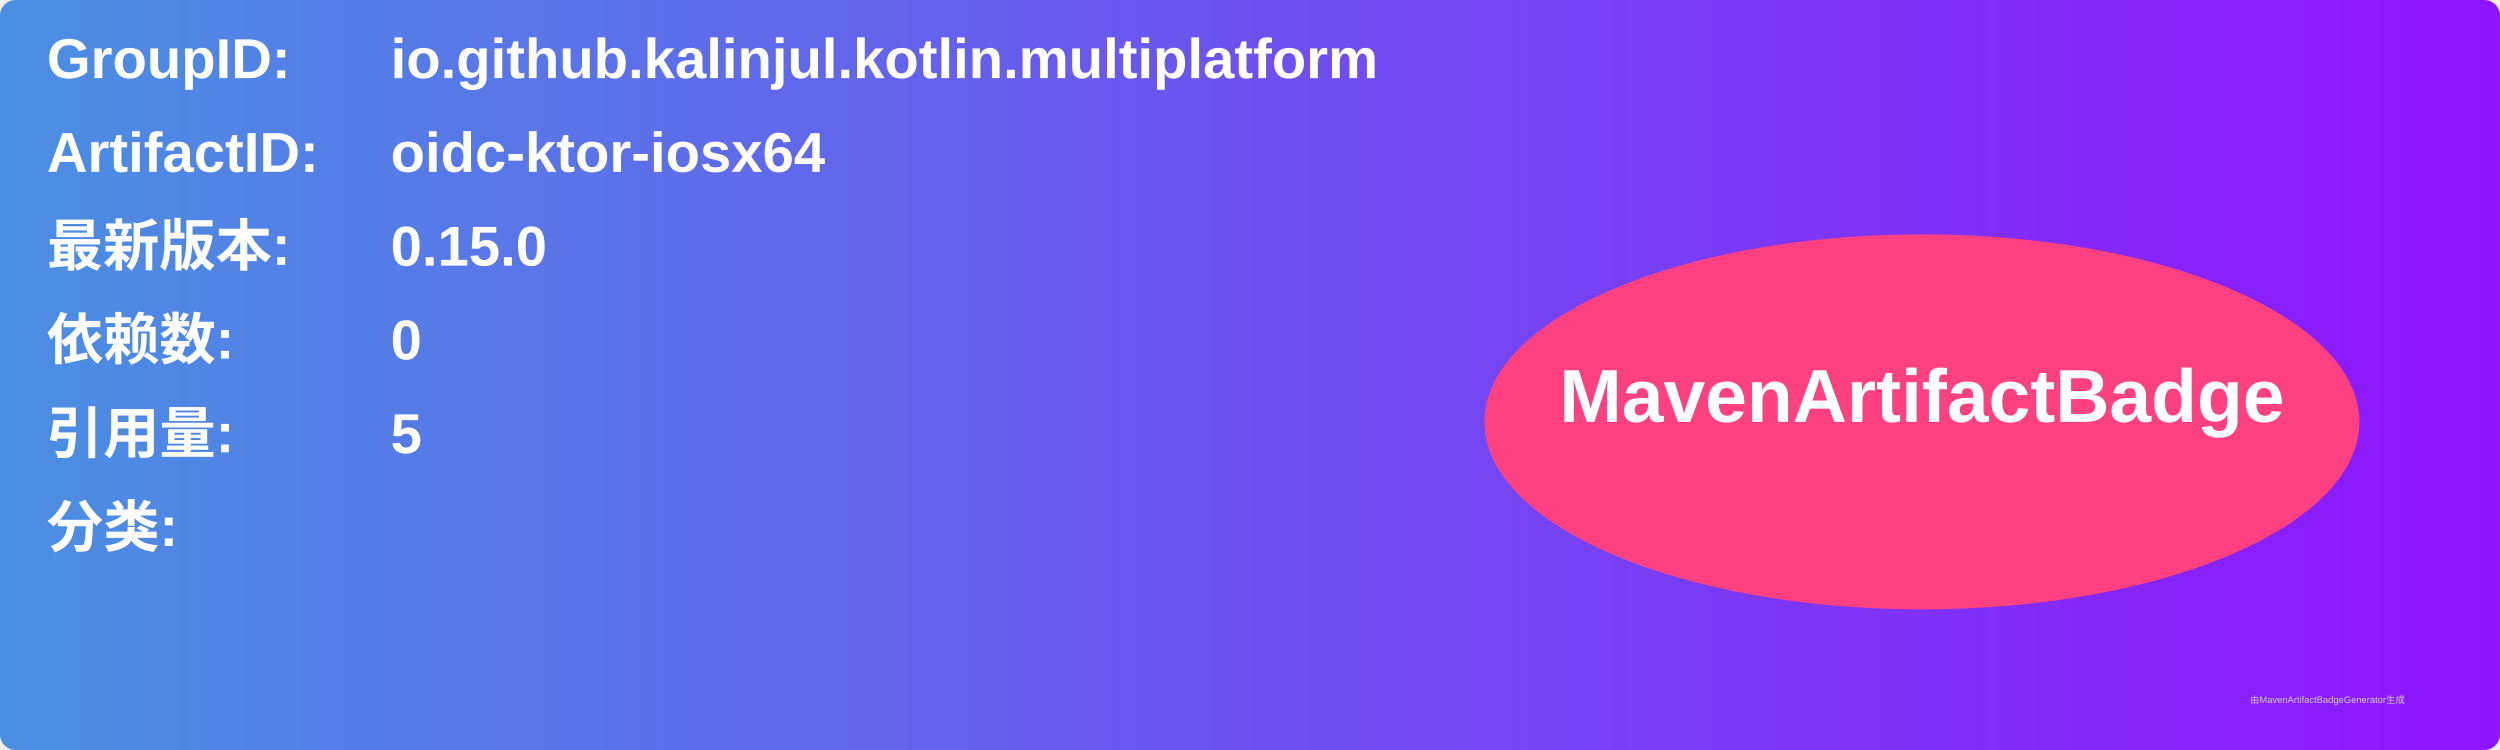
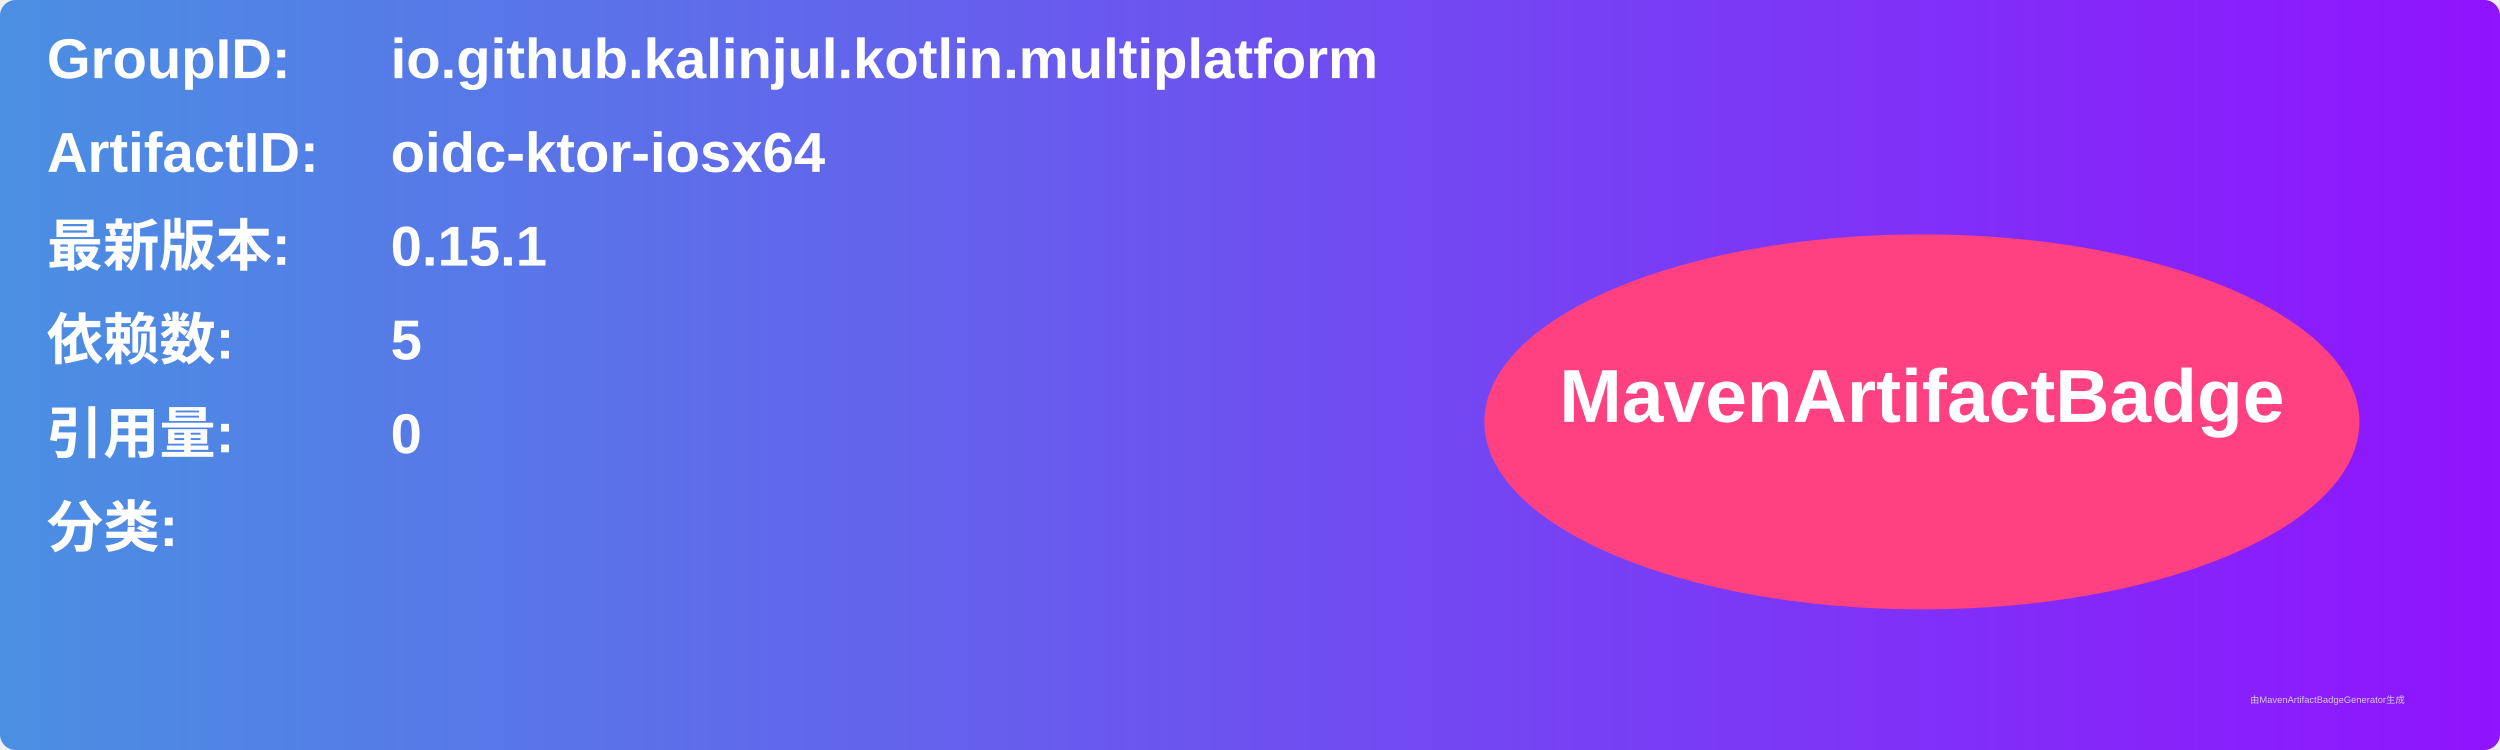
<svg xmlns="http://www.w3.org/2000/svg" width="800" height="240" viewBox="0 0 800 240">
  <linearGradient id="grad" x1="0%" y1="0%" x2="100%" y2="0%">
    <stop offset="0%" stop-color="#4a90e2" />
    <stop offset="100%" stop-color="#9013fe" />
  </linearGradient>
  <rect width="100%" height="100%" rx="5" ry="5" fill="url(#grad)" />
  <g transform="translate(15, 15)">
    <text x="0" y="10" font-family="Arial" font-size="18" fill="white" font-weight="bold" width="260">GroupID:</text>
    <text x="110" y="10" font-family="Arial" font-size="18" fill="white" font-weight="bold" width="460">io.github.kalinjul.kotlin.multiplatform</text>
    <text x="0" y="40" font-family="Arial" font-size="18" fill="white" font-weight="bold" width="260">ArtifactID:</text>
    <text x="110" y="40" font-family="Arial" font-size="18" fill="white" font-weight="bold" width="460">oidc-ktor-iosx64</text>
    <text x="0" y="70" font-family="Arial" font-size="18" fill="white" font-weight="bold">最新版本:</text>
    <text x="110" y="70" font-family="Arial" font-size="18" fill="white" font-weight="bold">
-       <tspan font-weight="bold">0.15.0</tspan>
+       <tspan font-weight="bold">0.15.1</tspan>
    </text>
    <text x="0" y="100" font-family="Arial" font-size="18" fill="white" font-weight="bold">依赖数: </text>
    <text x="110" y="100" font-family="Arial" font-size="18" fill="white">
-       <tspan font-weight="bold">0</tspan>
+       <tspan font-weight="bold">5</tspan>
    </text>
    <text x="0" y="130" font-family="Arial" font-size="18" fill="white" font-weight="bold">引用量: </text>
    <text x="110" y="130" font-family="Arial" font-size="18" fill="white">
-       <tspan font-weight="bold">5</tspan>
+       <tspan font-weight="bold">0</tspan>
    </text>
    <text x="0" y="160" font-family="Arial" font-size="18" fill="white" font-weight="bold">分类:</text>
    <text x="10" y="190" font-family="Arial" font-size="10" fill="white">
      <tspan font-weight="bold" />
    </text>
    <ellipse cx="600" cy="120" rx="140" ry="60" fill="#ff4081" />
    <text x="600" y="120" text-anchor="middle" font-family="Arial" font-size="24" fill="white" font-weight="bold">MavenArtifactBadge</text>
  </g>
  <text x="720" y="225" font-family="Arial" font-size="3" fill="#d0d0d0">由MavenArtifactBadgeGenerator生成</text>
</svg>
